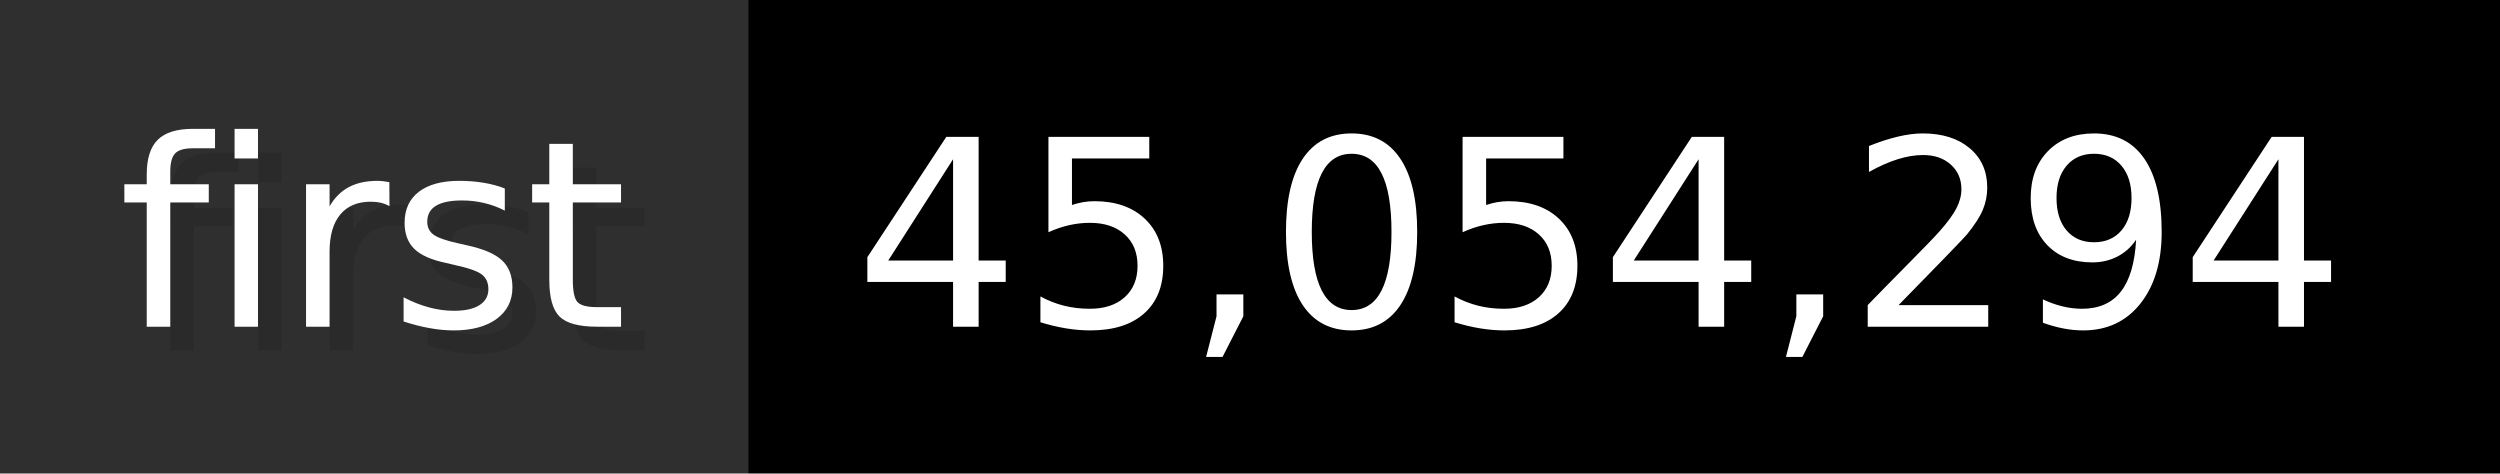
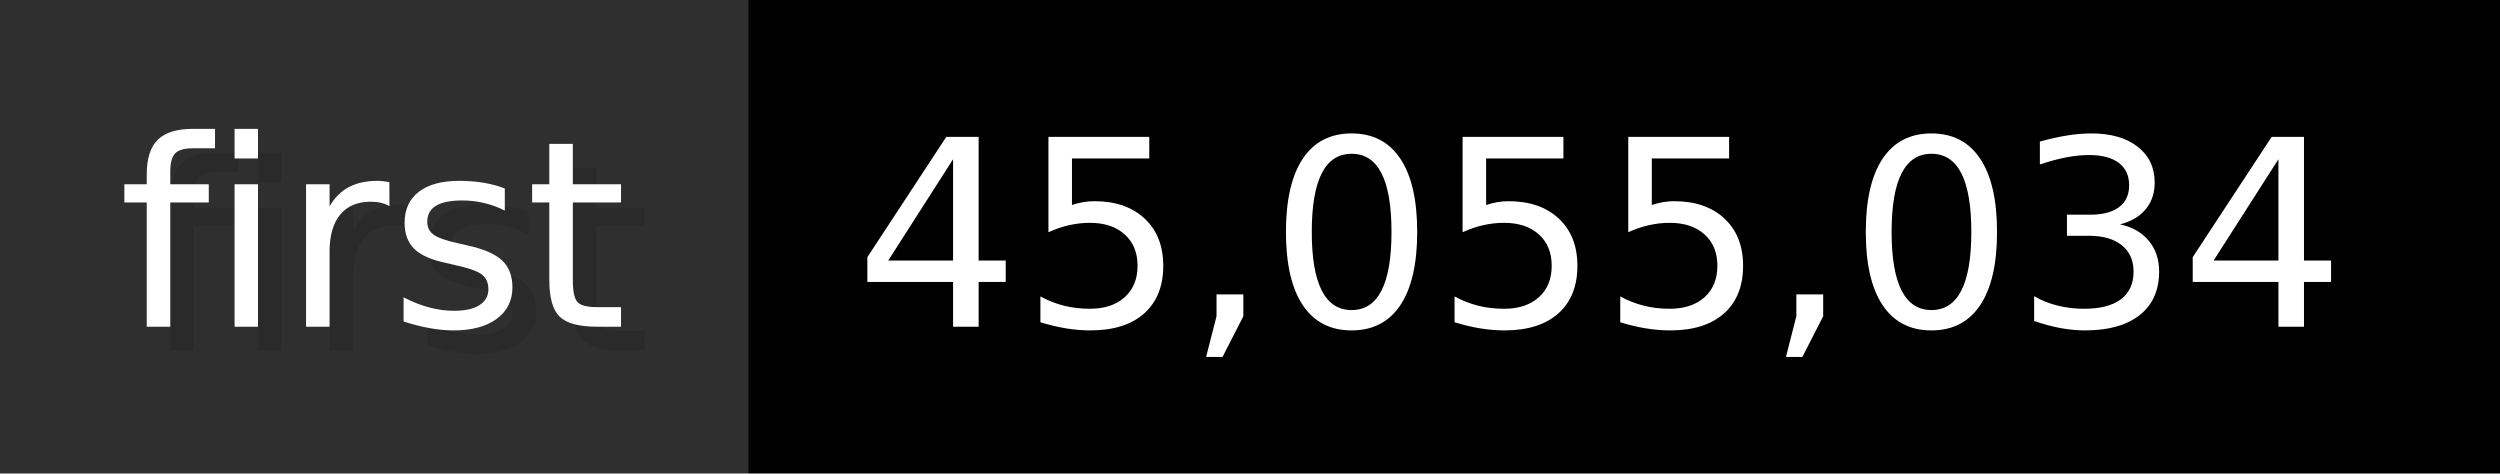
- <svg xmlns="http://www.w3.org/2000/svg" width="105.6" height="20" viewBox="0 0 1056 200" role="img" aria-label="first: 45,054,294">
+ <svg xmlns="http://www.w3.org/2000/svg" width="105.6" height="20" viewBox="0 0 1056 200" role="img" aria-label="first: 45,055,034">
  <g>
    <rect fill="#2F2F2F" width="316" height="200" />
    <rect fill="#" x="316" width="740" height="200" />
  </g>
  <g aria-hidden="true" fill="#fff" text-anchor="start" font-family="Verdana,DejaVu Sans,sans-serif" font-size="110">
    <text x="60" y="148" textLength="216" fill="#000" opacity="0.1">first</text>
    <text x="50" y="138" textLength="216">first</text>
-     <text x="371" y="148" textLength="640" fill="#000" opacity="0.1">45,054,294</text>
-     <text x="361" y="138" textLength="640">45,054,294</text>
+     <text x="371" y="148" textLength="640" fill="#000" opacity="0.1">45,055,034</text>
+     <text x="361" y="138" textLength="640">45,055,034</text>
  </g>
</svg>
